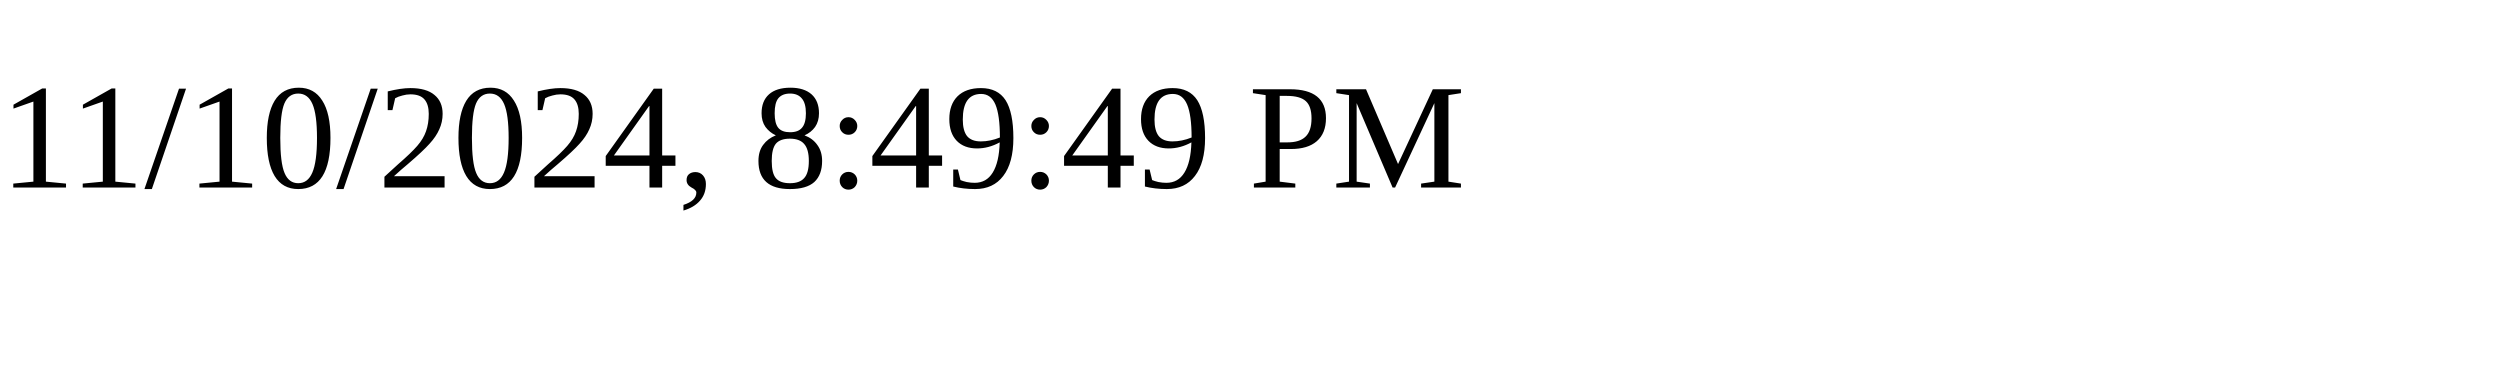
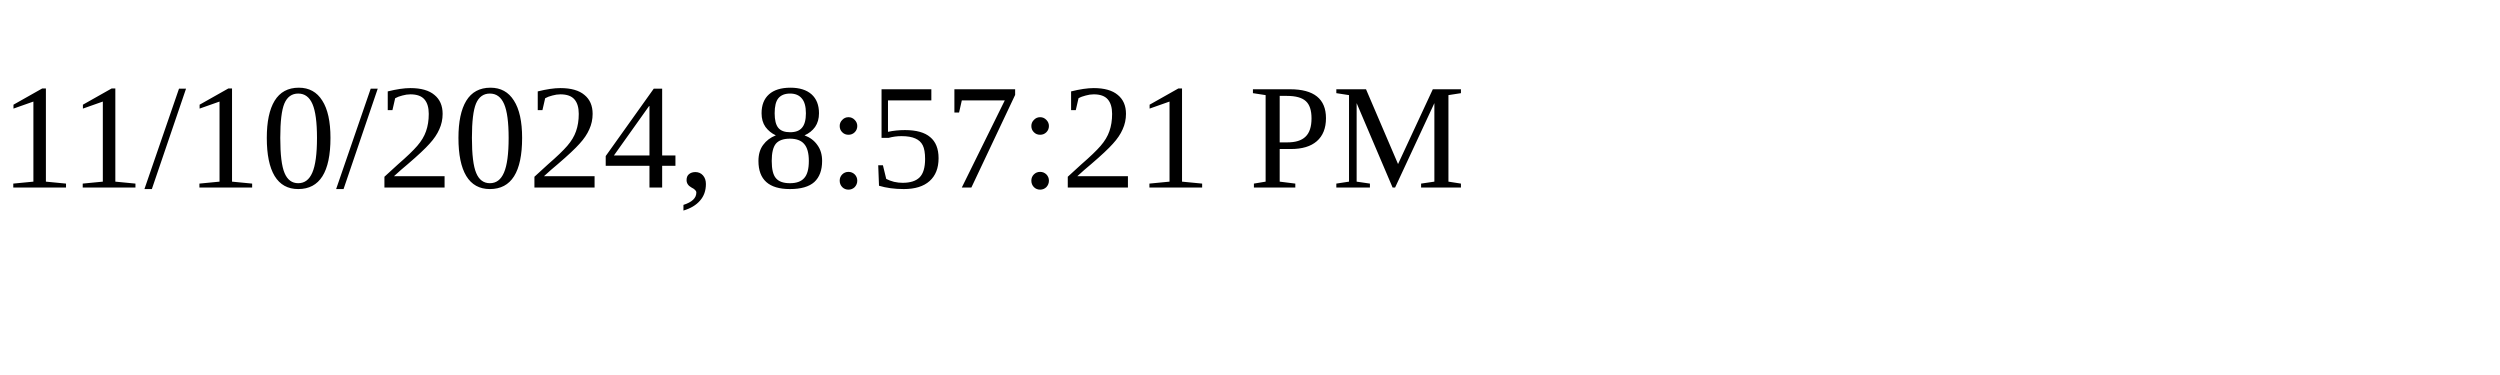
<svg xmlns="http://www.w3.org/2000/svg" height="30" width="200">
-   <text x="0" y="15">11/10/2024, 8:49:49 PM</text>
+   <text x="0" y="15">11/10/2024, 8:57:21 PM</text>
</svg>
